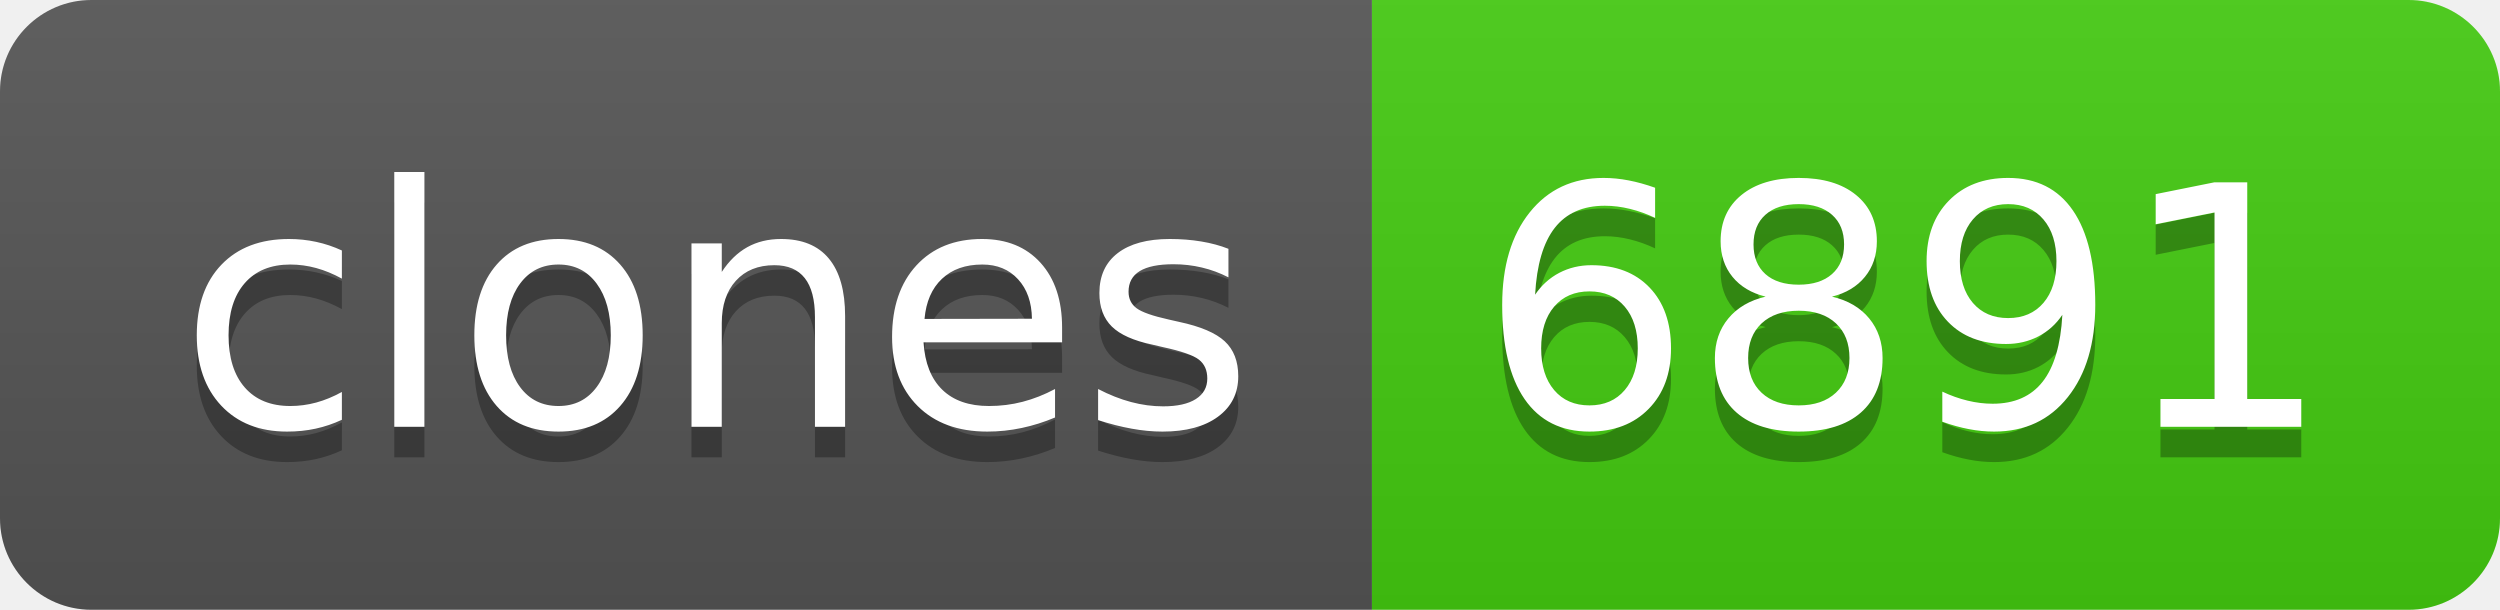
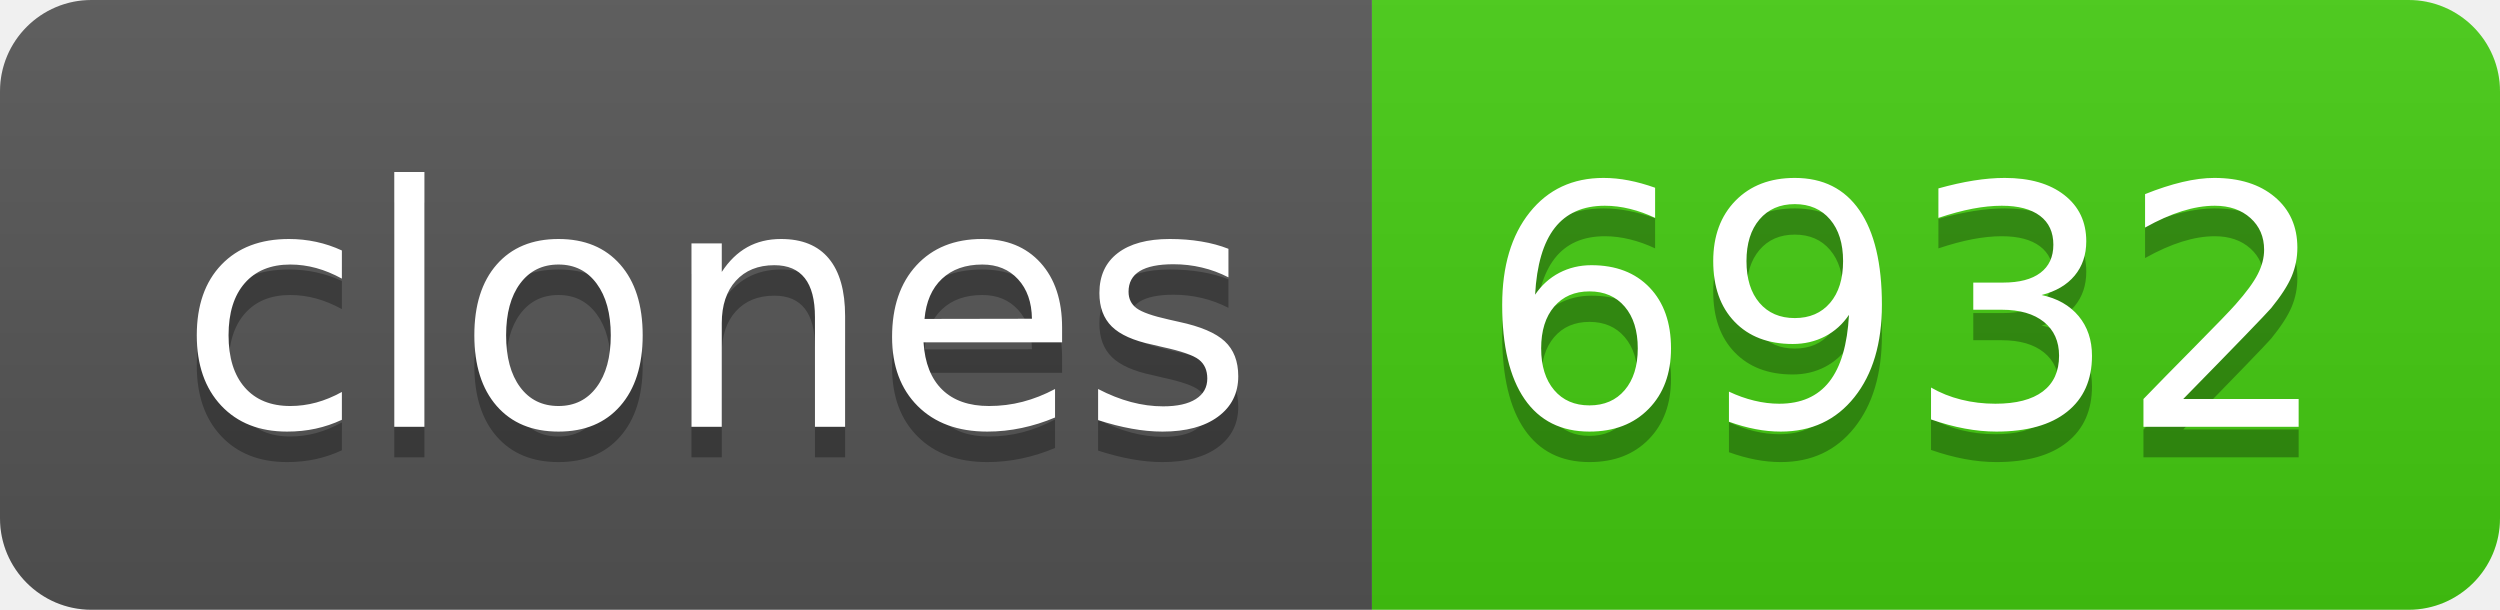
- <svg xmlns="http://www.w3.org/2000/svg" width="82" height="20" role="img" aria-label="clones: 6891">
+ <svg xmlns="http://www.w3.org/2000/svg" width="82" height="20" role="img" aria-label="clones: 6932">
  <linearGradient id="s" x2="0" y2="100%">
    <stop offset="0" stop-color="#bbb" stop-opacity=".1" />
    <stop offset="1" stop-opacity=".1" />
  </linearGradient>
  <clipPath id="r">
    <rect width="82" height="20" rx="3" fill="#fff" />
  </clipPath>
  <g clip-path="url(#r)">
    <rect width="45" height="20" fill="#555" />
    <rect x="45" width="37" height="20" fill="#4c1" />
    <rect width="82" height="20" fill="url(#s)" />
  </g>
  <g fill="#fff" text-anchor="middle" font-family="Verdana,Geneva,DejaVu Sans,sans-serif" text-rendering="geometricPrecision" font-size="110">
    <text aria-hidden="true" x="235" y="150" fill="#010101" fill-opacity=".3" transform="scale(.1)" textLength="350">clones</text>
    <text x="235" y="140" transform="scale(.1)" fill="#fff" textLength="350">clones</text>
-     <text aria-hidden="true" x="625" y="150" fill="#010101" fill-opacity=".3" transform="scale(.1)" textLength="270">6891</text>
-     <text x="625" y="140" transform="scale(.1)" fill="#fff" textLength="270">6891</text>
+     <text aria-hidden="true" x="625" y="150" fill="#010101" fill-opacity=".3" transform="scale(.1)" textLength="270">6932</text>
+     <text x="625" y="140" transform="scale(.1)" fill="#fff" textLength="270">6932</text>
  </g>
</svg>
